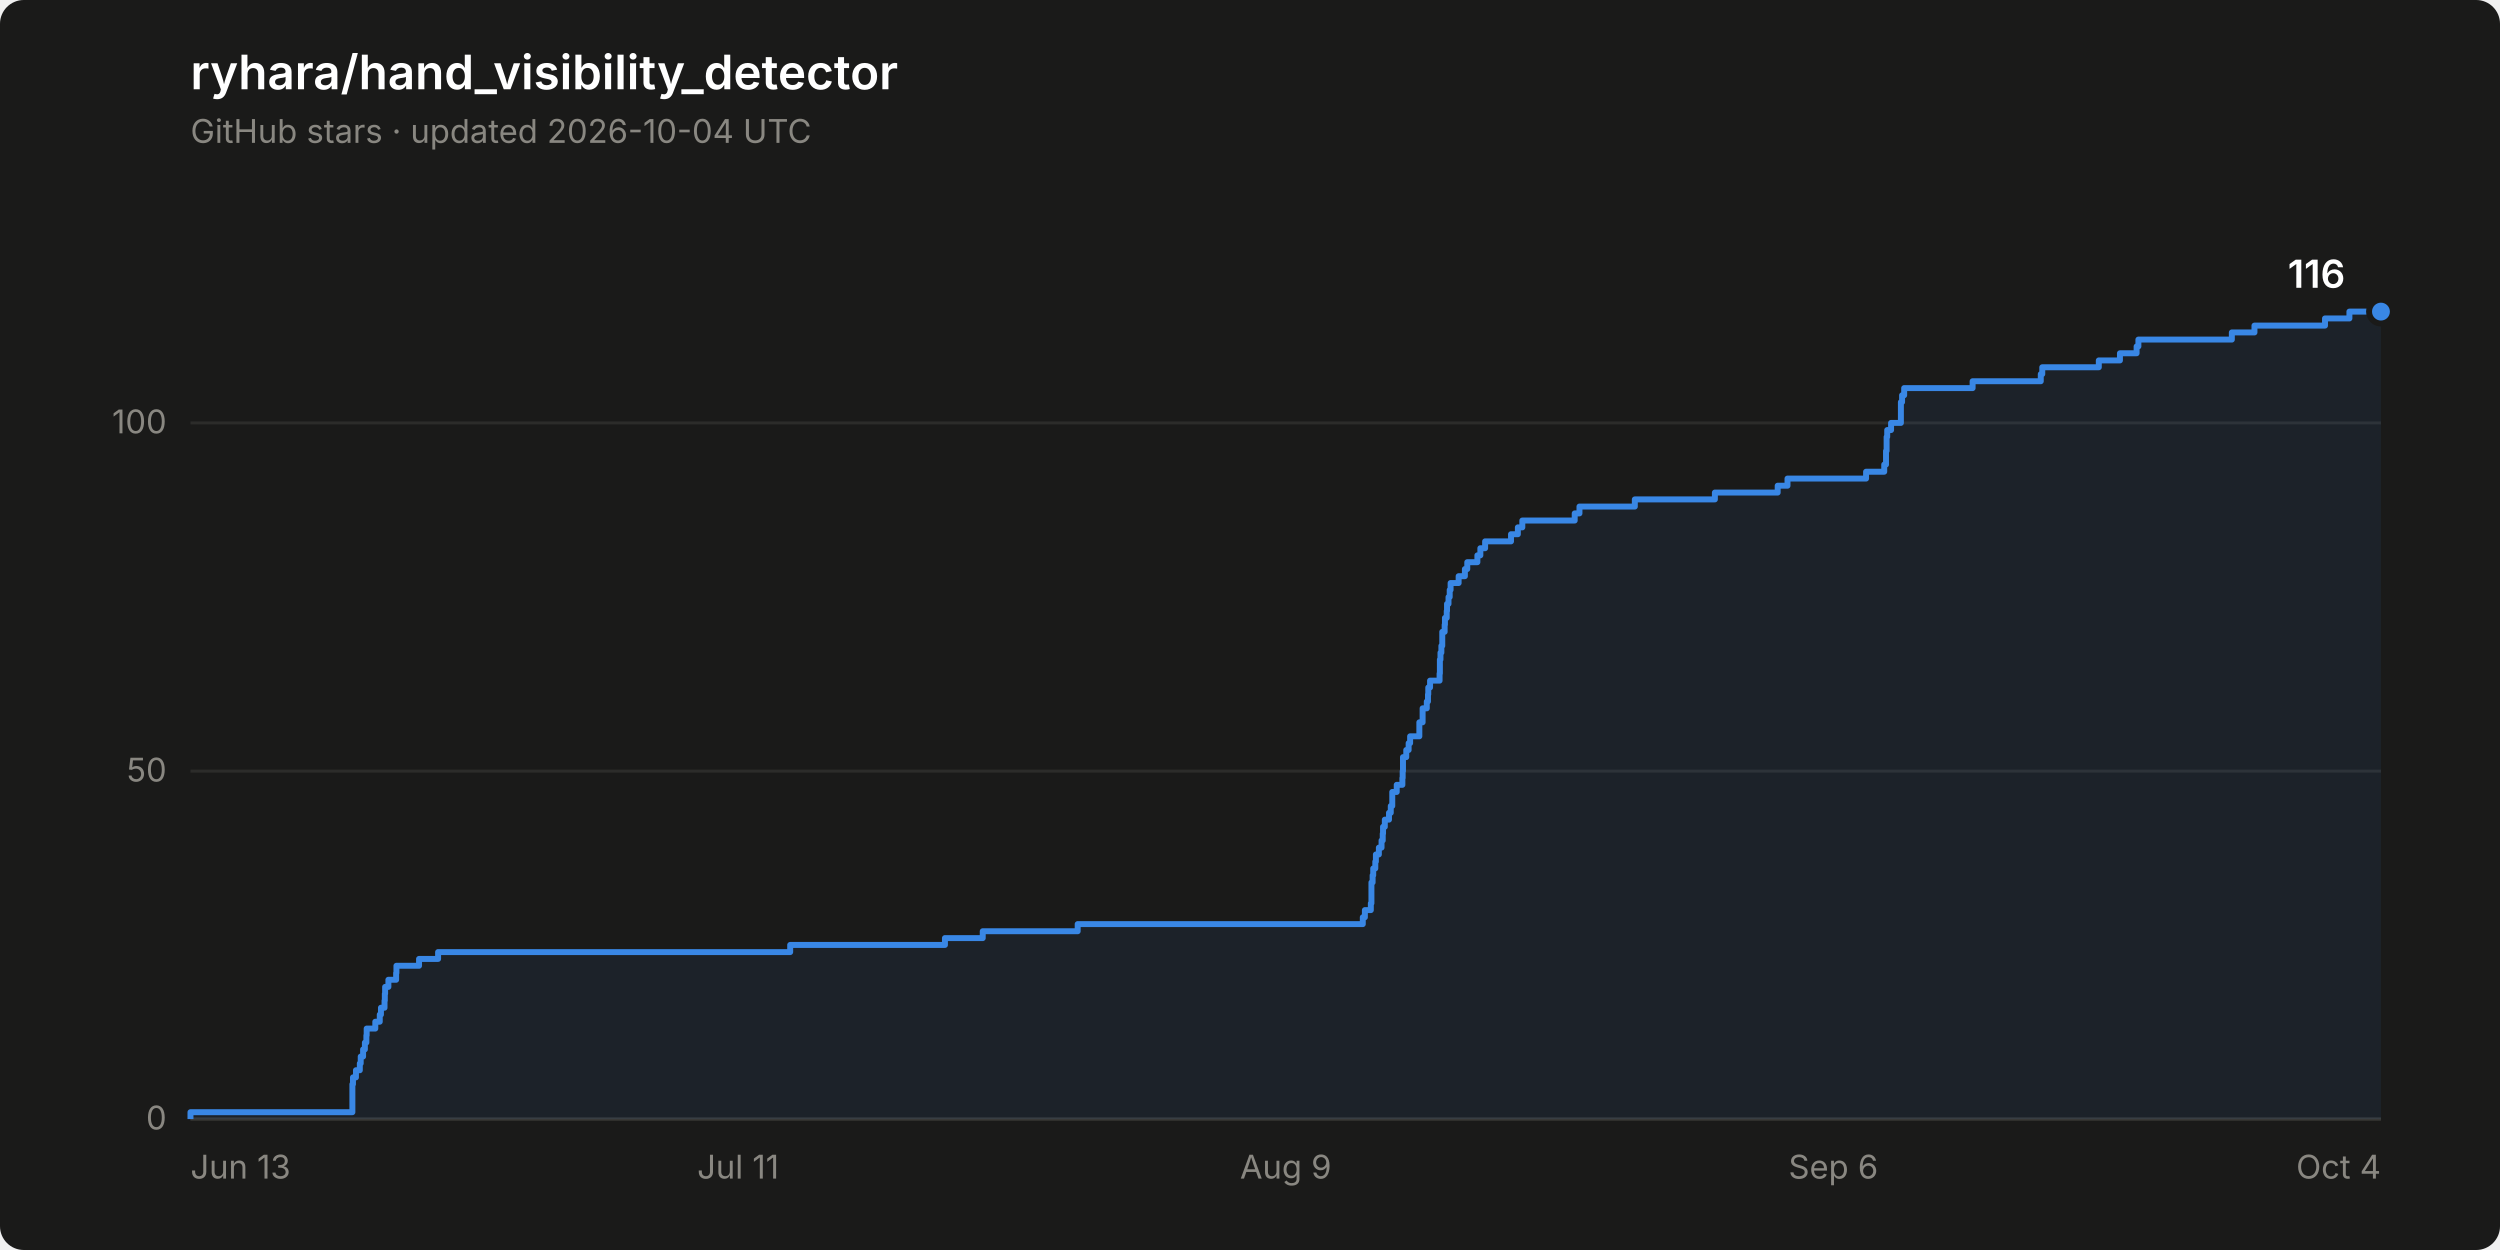
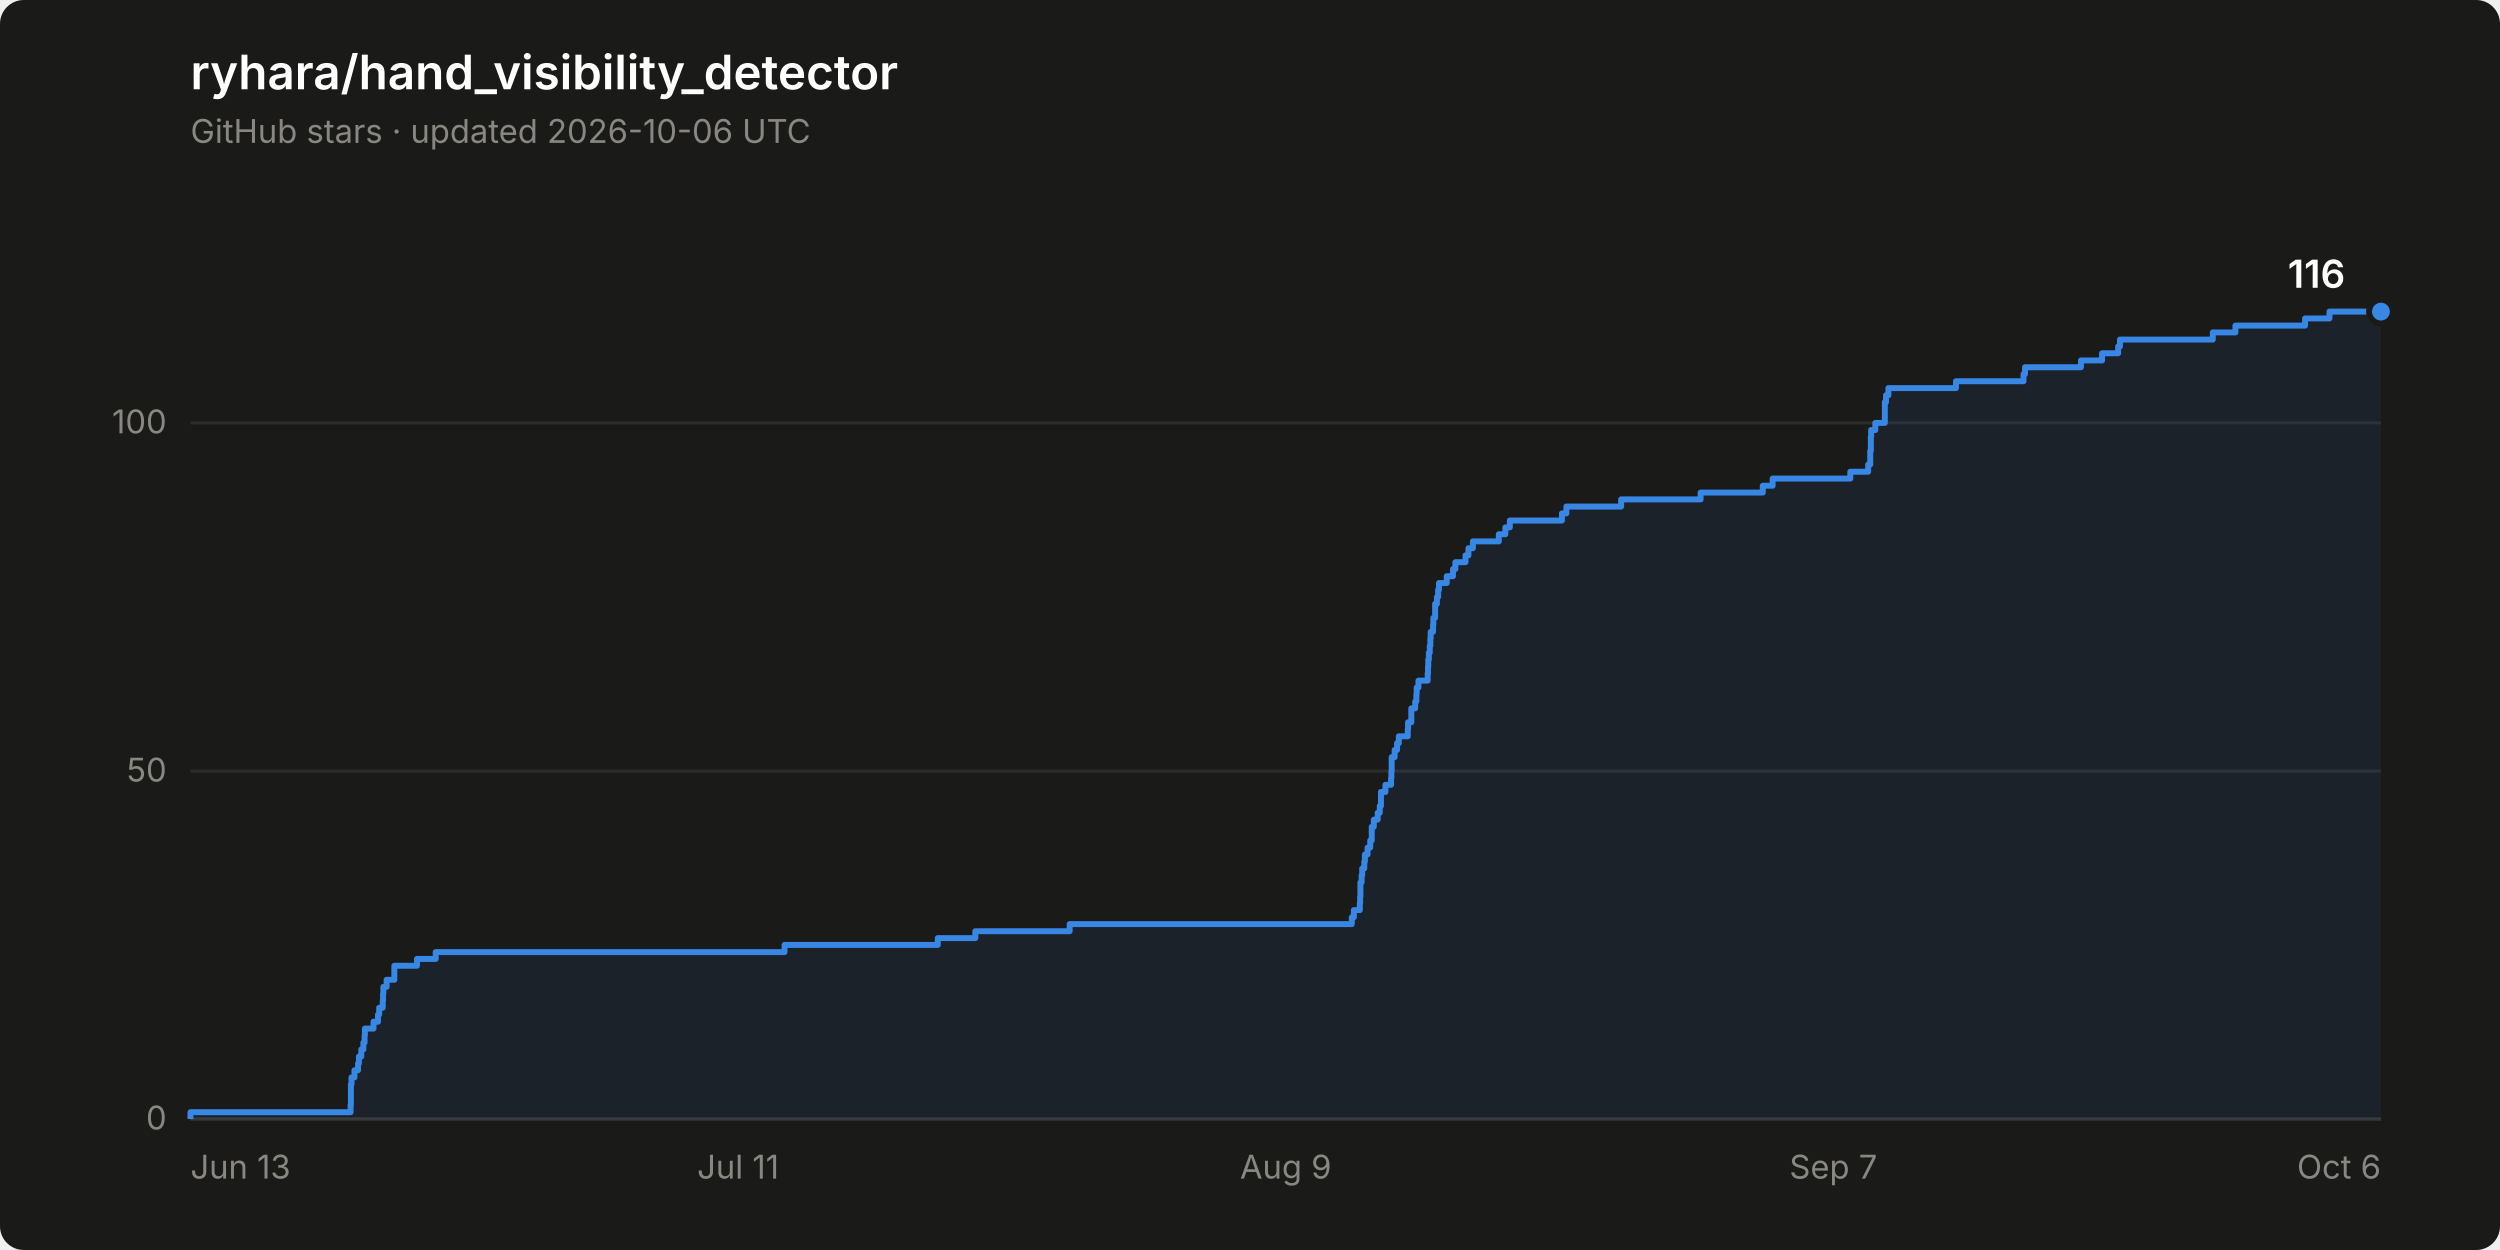
<svg xmlns="http://www.w3.org/2000/svg" width="840" height="420" viewBox="0 0 840 420" role="img" aria-label="Star history of ryhara/hand_visibility_detector: 116 stars">
  <rect width="840" height="420" rx="8" fill="#1a1a19" />
  <text x="64" y="30" font-family="system-ui, -apple-system, &quot;Segoe UI&quot;, sans-serif" font-size="16" font-weight="600" fill="#ffffff">ryhara/hand_visibility_detector</text>
-   <text x="64" y="48" font-family="system-ui, -apple-system, &quot;Segoe UI&quot;, sans-serif" font-size="11" fill="#898781">GitHub stars · updated 2026-10-04 UTC</text>
+   <text x="64" y="48" font-family="system-ui, -apple-system, &quot;Segoe UI&quot;, sans-serif" font-size="11" fill="#898781">GitHub stars · updated 2026-10-06 UTC</text>
  <line x1="64" y1="376.0" x2="800" y2="376.0" stroke="#2c2c2a" stroke-width="1" />
  <text x="56" y="379.5" font-family="system-ui, -apple-system, &quot;Segoe UI&quot;, sans-serif" font-size="11" fill="#898781" text-anchor="end" style="font-variant-numeric: tabular-nums">0</text>
  <line x1="64" y1="259.1" x2="800" y2="259.1" stroke="#2c2c2a" stroke-width="1" />
  <text x="56" y="262.6" font-family="system-ui, -apple-system, &quot;Segoe UI&quot;, sans-serif" font-size="11" fill="#898781" text-anchor="end" style="font-variant-numeric: tabular-nums">50</text>
  <line x1="64" y1="142.1" x2="800" y2="142.1" stroke="#2c2c2a" stroke-width="1" />
  <text x="56" y="145.6" font-family="system-ui, -apple-system, &quot;Segoe UI&quot;, sans-serif" font-size="11" fill="#898781" text-anchor="end" style="font-variant-numeric: tabular-nums">100</text>
  <line x1="64" y1="376.0" x2="800" y2="376.0" stroke="#383835" stroke-width="1" />
  <text x="64.0" y="396" font-family="system-ui, -apple-system, &quot;Segoe UI&quot;, sans-serif" font-size="11" fill="#898781" text-anchor="start">Jun 13</text>
  <text x="248.0" y="396" font-family="system-ui, -apple-system, &quot;Segoe UI&quot;, sans-serif" font-size="11" fill="#898781" text-anchor="middle">Jul 11</text>
  <text x="432.0" y="396" font-family="system-ui, -apple-system, &quot;Segoe UI&quot;, sans-serif" font-size="11" fill="#898781" text-anchor="middle">Aug 9</text>
-   <text x="616.0" y="396" font-family="system-ui, -apple-system, &quot;Segoe UI&quot;, sans-serif" font-size="11" fill="#898781" text-anchor="middle">Sep 6</text>
-   <text x="800.0" y="396" font-family="system-ui, -apple-system, &quot;Segoe UI&quot;, sans-serif" font-size="11" fill="#898781" text-anchor="end">Oct 4</text>
-   <path d="M 64.0 376.0 L 64.0 373.7 L 118.4 373.7 L 118.4 371.3 L 118.4 371.3 L 118.4 369.0 L 118.4 369.0 L 118.4 366.6 L 118.4 366.6 L 118.4 364.3 L 118.6 364.3 L 118.6 362.0 L 119.6 362.0 L 119.6 359.6 L 120.9 359.6 L 120.9 357.3 L 121.2 357.3 L 121.2 355.0 L 122.0 355.0 L 122.0 352.6 L 122.6 352.6 L 122.6 350.3 L 123.1 350.3 L 123.1 347.9 L 123.2 347.9 L 123.2 345.6 L 126.1 345.6 L 126.1 343.3 L 127.6 343.3 L 127.6 340.9 L 128.0 340.9 L 128.0 338.6 L 129.2 338.6 L 129.2 336.2 L 129.3 336.2 L 129.3 333.9 L 129.4 333.9 L 129.4 331.6 L 130.5 331.6 L 130.5 329.2 L 133.1 329.2 L 133.1 326.9 L 133.2 326.9 L 133.2 324.5 L 140.8 324.5 L 140.8 322.2 L 147.2 322.2 L 147.2 319.9 L 265.5 319.9 L 265.5 317.5 L 317.5 317.5 L 317.5 315.2 L 330.2 315.2 L 330.2 312.9 L 362.1 312.9 L 362.1 310.5 L 457.9 310.5 L 457.9 308.2 L 458.6 308.2 L 458.6 305.8 L 460.6 305.8 L 460.6 303.5 L 460.8 303.5 L 460.8 301.2 L 460.8 301.2 L 460.8 298.8 L 460.8 298.8 L 460.8 296.5 L 461.2 296.5 L 461.2 294.1 L 461.4 294.1 L 461.4 291.8 L 462.1 291.8 L 462.1 289.5 L 462.3 289.5 L 462.3 287.1 L 463.3 287.1 L 463.3 284.8 L 464.2 284.8 L 464.2 282.4 L 464.6 282.4 L 464.6 280.1 L 464.7 280.1 L 464.7 277.8 L 465.3 277.8 L 465.3 275.4 L 466.7 275.4 L 466.7 273.1 L 467.3 273.1 L 467.3 270.8 L 467.8 270.8 L 467.8 268.4 L 467.8 268.4 L 467.8 266.1 L 469.3 266.1 L 469.3 263.7 L 471.2 263.7 L 471.2 261.4 L 471.3 261.4 L 471.3 259.1 L 471.4 259.1 L 471.4 256.7 L 471.4 256.7 L 471.4 254.4 L 472.5 254.4 L 472.5 252.0 L 473.3 252.0 L 473.3 249.7 L 473.8 249.7 L 473.8 247.4 L 476.9 247.4 L 476.9 245.0 L 476.9 245.0 L 476.9 242.7 L 478.0 242.7 L 478.0 240.3 L 478.0 240.3 L 478.0 238.0 L 479.4 238.0 L 479.4 235.7 L 479.8 235.7 L 479.8 233.3 L 479.9 233.3 L 479.9 231.0 L 480.5 231.0 L 480.5 228.7 L 483.7 228.7 L 483.7 226.3 L 483.8 226.3 L 483.8 224.0 L 483.8 224.0 L 483.8 221.6 L 484.0 221.6 L 484.0 219.3 L 484.3 219.3 L 484.3 217.0 L 484.6 217.0 L 484.6 214.6 L 484.6 214.6 L 484.6 212.3 L 485.4 212.3 L 485.4 209.9 L 485.5 209.9 L 485.5 207.6 L 486.1 207.6 L 486.1 205.3 L 486.2 205.3 L 486.2 202.9 L 486.7 202.9 L 486.7 200.6 L 487.1 200.6 L 487.1 198.2 L 487.4 198.2 L 487.4 195.9 L 490.1 195.9 L 490.1 193.6 L 492.2 193.6 L 492.2 191.2 L 493.0 191.2 L 493.0 188.9 L 496.4 188.9 L 496.4 186.6 L 497.4 186.6 L 497.4 184.2 L 499.0 184.2 L 499.0 181.9 L 507.7 181.9 L 507.7 179.5 L 510.0 179.5 L 510.0 177.2 L 511.5 177.2 L 511.5 174.9 L 529.1 174.9 L 529.1 172.5 L 530.7 172.5 L 530.7 170.2 L 549.3 170.2 L 549.3 167.8 L 576.2 167.8 L 576.2 165.5 L 597.3 165.5 L 597.3 163.2 L 600.6 163.2 L 600.6 160.8 L 627.0 160.8 L 627.0 158.5 L 633.1 158.5 L 633.1 156.1 L 633.7 156.1 L 633.7 153.8 L 633.7 153.8 L 633.7 151.5 L 633.9 151.5 L 633.9 149.1 L 633.9 149.1 L 633.9 146.8 L 634.1 146.8 L 634.1 144.5 L 635.4 144.5 L 635.4 142.1 L 638.7 142.1 L 638.7 139.8 L 638.7 139.8 L 638.7 137.4 L 638.7 137.4 L 638.7 135.1 L 639.1 135.1 L 639.1 132.8 L 639.8 132.8 L 639.8 130.4 L 662.8 130.4 L 662.8 128.1 L 685.7 128.1 L 685.7 125.7 L 686.2 125.7 L 686.2 123.4 L 705.2 123.4 L 705.2 121.1 L 712.3 121.1 L 712.3 118.7 L 717.9 118.7 L 717.9 116.4 L 718.5 116.4 L 718.5 114.1 L 749.9 114.1 L 749.9 111.7 L 757.5 111.7 L 757.5 109.4 L 781.2 109.4 L 781.2 107.0 L 789.4 107.0 L 789.4 104.7 L 800.0 104.7 L 800.0 376.0 Z" fill="#3987e5" fill-opacity="0.08" stroke="none" />
-   <path d="M 64.0 376.0 L 64.0 373.7 L 118.4 373.7 L 118.4 371.3 L 118.4 371.3 L 118.4 369.0 L 118.4 369.0 L 118.4 366.6 L 118.4 366.6 L 118.4 364.3 L 118.6 364.3 L 118.6 362.0 L 119.6 362.0 L 119.6 359.6 L 120.9 359.6 L 120.9 357.3 L 121.2 357.3 L 121.2 355.0 L 122.0 355.0 L 122.0 352.6 L 122.6 352.6 L 122.6 350.3 L 123.1 350.3 L 123.1 347.9 L 123.2 347.9 L 123.2 345.6 L 126.1 345.6 L 126.1 343.3 L 127.6 343.3 L 127.6 340.9 L 128.0 340.9 L 128.0 338.6 L 129.2 338.6 L 129.2 336.2 L 129.3 336.2 L 129.3 333.9 L 129.4 333.9 L 129.4 331.6 L 130.5 331.6 L 130.5 329.2 L 133.1 329.2 L 133.1 326.9 L 133.2 326.9 L 133.2 324.5 L 140.8 324.5 L 140.8 322.2 L 147.2 322.2 L 147.2 319.9 L 265.5 319.9 L 265.5 317.5 L 317.5 317.5 L 317.5 315.2 L 330.2 315.2 L 330.2 312.9 L 362.1 312.9 L 362.1 310.5 L 457.9 310.5 L 457.9 308.2 L 458.6 308.2 L 458.6 305.8 L 460.6 305.8 L 460.6 303.5 L 460.8 303.5 L 460.8 301.2 L 460.8 301.2 L 460.8 298.8 L 460.8 298.8 L 460.8 296.5 L 461.2 296.5 L 461.2 294.1 L 461.4 294.1 L 461.4 291.8 L 462.1 291.8 L 462.1 289.5 L 462.3 289.5 L 462.3 287.1 L 463.3 287.1 L 463.3 284.8 L 464.2 284.8 L 464.2 282.4 L 464.6 282.4 L 464.6 280.1 L 464.7 280.1 L 464.7 277.8 L 465.3 277.8 L 465.3 275.4 L 466.7 275.4 L 466.7 273.1 L 467.3 273.1 L 467.3 270.8 L 467.8 270.8 L 467.8 268.4 L 467.8 268.4 L 467.8 266.1 L 469.3 266.1 L 469.3 263.7 L 471.2 263.7 L 471.2 261.4 L 471.3 261.4 L 471.3 259.1 L 471.4 259.1 L 471.4 256.7 L 471.4 256.7 L 471.4 254.4 L 472.5 254.4 L 472.5 252.0 L 473.3 252.0 L 473.3 249.7 L 473.8 249.7 L 473.8 247.4 L 476.9 247.4 L 476.9 245.0 L 476.9 245.0 L 476.9 242.7 L 478.0 242.7 L 478.0 240.3 L 478.0 240.3 L 478.0 238.0 L 479.4 238.0 L 479.4 235.7 L 479.8 235.7 L 479.8 233.3 L 479.9 233.3 L 479.9 231.0 L 480.5 231.0 L 480.5 228.7 L 483.7 228.7 L 483.7 226.3 L 483.8 226.3 L 483.8 224.0 L 483.8 224.0 L 483.8 221.6 L 484.0 221.6 L 484.0 219.3 L 484.3 219.3 L 484.3 217.0 L 484.6 217.0 L 484.6 214.6 L 484.6 214.6 L 484.6 212.3 L 485.4 212.3 L 485.4 209.9 L 485.5 209.9 L 485.5 207.6 L 486.1 207.6 L 486.1 205.3 L 486.2 205.3 L 486.2 202.9 L 486.7 202.9 L 486.7 200.6 L 487.1 200.6 L 487.1 198.2 L 487.4 198.2 L 487.4 195.9 L 490.1 195.9 L 490.1 193.6 L 492.2 193.6 L 492.2 191.2 L 493.0 191.2 L 493.0 188.9 L 496.4 188.9 L 496.4 186.6 L 497.4 186.6 L 497.4 184.2 L 499.0 184.2 L 499.0 181.9 L 507.7 181.9 L 507.7 179.5 L 510.0 179.5 L 510.0 177.2 L 511.5 177.2 L 511.5 174.9 L 529.1 174.9 L 529.1 172.5 L 530.7 172.5 L 530.7 170.2 L 549.3 170.2 L 549.3 167.8 L 576.2 167.8 L 576.2 165.5 L 597.3 165.5 L 597.3 163.2 L 600.6 163.2 L 600.6 160.8 L 627.0 160.8 L 627.0 158.5 L 633.1 158.5 L 633.1 156.1 L 633.7 156.1 L 633.7 153.8 L 633.7 153.8 L 633.7 151.5 L 633.9 151.5 L 633.9 149.1 L 633.9 149.1 L 633.9 146.8 L 634.1 146.8 L 634.1 144.5 L 635.4 144.5 L 635.4 142.1 L 638.7 142.1 L 638.7 139.8 L 638.7 139.8 L 638.7 137.4 L 638.7 137.4 L 638.7 135.1 L 639.1 135.1 L 639.1 132.8 L 639.8 132.8 L 639.8 130.4 L 662.8 130.4 L 662.8 128.1 L 685.7 128.1 L 685.7 125.7 L 686.2 125.7 L 686.2 123.4 L 705.2 123.4 L 705.2 121.1 L 712.3 121.1 L 712.3 118.7 L 717.9 118.7 L 717.9 116.4 L 718.5 116.4 L 718.5 114.1 L 749.9 114.1 L 749.9 111.7 L 757.5 111.7 L 757.5 109.4 L 781.2 109.4 L 781.2 107.0 L 789.4 107.0 L 789.4 104.7 L 800.0 104.7" fill="none" stroke="#3987e5" stroke-width="2" stroke-linejoin="round" />
+   <text x="616.0" y="396" font-family="system-ui, -apple-system, &quot;Segoe UI&quot;, sans-serif" font-size="11" fill="#898781" text-anchor="middle">Sep 7</text>
+   <text x="800.0" y="396" font-family="system-ui, -apple-system, &quot;Segoe UI&quot;, sans-serif" font-size="11" fill="#898781" text-anchor="end">Oct 6</text>
+   <path d="M 64.0 376.0 L 64.0 373.7 L 117.8 373.7 L 117.8 371.3 L 117.9 371.3 L 117.9 369.0 L 117.9 369.0 L 117.9 366.6 L 117.9 366.6 L 117.9 364.3 L 118.1 364.3 L 118.1 362.0 L 119.1 362.0 L 119.1 359.6 L 120.3 359.6 L 120.3 357.3 L 120.6 357.3 L 120.6 355.0 L 121.4 355.0 L 121.4 352.6 L 122.1 352.6 L 122.1 350.3 L 122.5 350.3 L 122.5 347.9 L 122.6 347.9 L 122.6 345.6 L 125.5 345.6 L 125.5 343.3 L 127.0 343.3 L 127.0 340.9 L 127.4 340.9 L 127.4 338.6 L 128.6 338.6 L 128.6 336.2 L 128.7 336.2 L 128.7 333.9 L 128.8 333.9 L 128.8 331.6 L 129.9 331.6 L 129.9 329.2 L 132.5 329.2 L 132.5 326.9 L 132.5 326.9 L 132.5 324.5 L 140.1 324.5 L 140.1 322.2 L 146.4 322.2 L 146.4 319.9 L 263.6 319.9 L 263.6 317.5 L 315.1 317.5 L 315.1 315.2 L 327.7 315.2 L 327.7 312.9 L 359.4 312.9 L 359.4 310.5 L 454.2 310.5 L 454.2 308.2 L 454.9 308.2 L 454.9 305.8 L 456.9 305.8 L 456.9 303.5 L 457.0 303.5 L 457.0 301.2 L 457.1 301.2 L 457.1 298.8 L 457.1 298.8 L 457.1 296.5 L 457.5 296.5 L 457.5 294.1 L 457.7 294.1 L 457.7 291.8 L 458.4 291.8 L 458.4 289.5 L 458.6 289.5 L 458.6 287.1 L 459.5 287.1 L 459.5 284.8 L 460.4 284.8 L 460.4 282.4 L 460.9 282.4 L 460.9 280.1 L 460.9 280.1 L 460.9 277.8 L 461.6 277.8 L 461.6 275.4 L 462.9 275.4 L 462.9 273.1 L 463.6 273.1 L 463.6 270.8 L 464.0 270.8 L 464.0 268.4 L 464.0 268.4 L 464.0 266.1 L 465.5 266.1 L 465.5 263.7 L 467.4 263.7 L 467.4 261.4 L 467.5 261.4 L 467.5 259.1 L 467.6 259.1 L 467.6 256.7 L 467.6 256.7 L 467.6 254.4 L 468.6 254.4 L 468.6 252.0 L 469.4 252.0 L 469.4 249.7 L 470.0 249.7 L 470.0 247.4 L 473.0 247.4 L 473.0 245.0 L 473.1 245.0 L 473.1 242.7 L 474.2 242.7 L 474.2 240.3 L 474.2 240.3 L 474.2 238.0 L 475.5 238.0 L 475.5 235.7 L 475.9 235.7 L 475.9 233.3 L 476.0 233.3 L 476.0 231.0 L 476.6 231.0 L 476.6 228.7 L 479.7 228.7 L 479.7 226.3 L 479.8 226.3 L 479.8 224.0 L 479.9 224.0 L 479.9 221.6 L 480.1 221.6 L 480.1 219.3 L 480.4 219.3 L 480.4 217.0 L 480.6 217.0 L 480.6 214.6 L 480.7 214.6 L 480.7 212.3 L 481.5 212.3 L 481.5 209.9 L 481.6 209.9 L 481.6 207.6 L 482.2 207.6 L 482.2 205.3 L 482.2 205.3 L 482.2 202.9 L 482.8 202.9 L 482.8 200.6 L 483.2 200.6 L 483.2 198.2 L 483.5 198.2 L 483.5 195.9 L 486.1 195.9 L 486.1 193.6 L 488.2 193.6 L 488.2 191.2 L 489.0 191.2 L 489.0 188.9 L 492.4 188.9 L 492.4 186.6 L 493.4 186.6 L 493.4 184.2 L 494.9 184.2 L 494.9 181.9 L 503.6 181.9 L 503.6 179.5 L 505.8 179.5 L 505.8 177.2 L 507.3 177.2 L 507.3 174.9 L 524.8 174.9 L 524.8 172.5 L 526.3 172.5 L 526.3 170.2 L 544.7 170.2 L 544.7 167.8 L 571.4 167.8 L 571.4 165.5 L 592.3 165.5 L 592.3 163.2 L 595.6 163.2 L 595.6 160.8 L 621.7 160.8 L 621.7 158.5 L 627.7 158.5 L 627.7 156.1 L 628.4 156.1 L 628.4 153.8 L 628.4 153.8 L 628.4 151.5 L 628.6 151.5 L 628.6 149.1 L 628.6 149.1 L 628.6 146.8 L 628.7 146.8 L 628.7 144.5 L 630.1 144.5 L 630.1 142.1 L 633.3 142.1 L 633.3 139.8 L 633.3 139.8 L 633.3 137.4 L 633.3 137.4 L 633.3 135.1 L 633.7 135.1 L 633.7 132.8 L 634.5 132.8 L 634.5 130.4 L 657.2 130.4 L 657.2 128.1 L 679.9 128.1 L 679.9 125.7 L 680.4 125.7 L 680.4 123.4 L 699.2 123.4 L 699.2 121.1 L 706.3 121.1 L 706.3 118.7 L 711.7 118.7 L 711.7 116.4 L 712.3 116.4 L 712.3 114.1 L 743.5 114.1 L 743.5 111.7 L 751.1 111.7 L 751.1 109.4 L 774.5 109.4 L 774.5 107.0 L 782.7 107.0 L 782.7 104.7 L 800.0 104.7 L 800.0 376.0 Z" fill="#3987e5" fill-opacity="0.08" stroke="none" />
+   <path d="M 64.0 376.0 L 64.0 373.7 L 117.8 373.7 L 117.8 371.3 L 117.9 371.3 L 117.9 369.0 L 117.9 369.0 L 117.9 366.6 L 117.9 366.6 L 117.9 364.3 L 118.1 364.3 L 118.1 362.0 L 119.1 362.0 L 119.1 359.6 L 120.3 359.6 L 120.3 357.3 L 120.6 357.3 L 120.6 355.0 L 121.4 355.0 L 121.4 352.6 L 122.1 352.6 L 122.1 350.3 L 122.5 350.3 L 122.5 347.9 L 122.6 347.9 L 122.6 345.6 L 125.5 345.6 L 125.5 343.3 L 127.0 343.3 L 127.0 340.9 L 127.4 340.9 L 127.4 338.6 L 128.6 338.6 L 128.6 336.2 L 128.7 336.2 L 128.7 333.9 L 128.8 333.9 L 128.8 331.6 L 129.9 331.6 L 129.9 329.2 L 132.5 329.2 L 132.5 326.9 L 132.5 326.9 L 132.5 324.5 L 140.1 324.5 L 140.1 322.2 L 146.4 322.2 L 146.4 319.9 L 263.6 319.9 L 263.6 317.5 L 315.1 317.5 L 315.1 315.2 L 327.7 315.2 L 327.7 312.9 L 359.4 312.9 L 359.4 310.5 L 454.2 310.5 L 454.2 308.2 L 454.9 308.2 L 454.9 305.8 L 456.9 305.8 L 456.9 303.5 L 457.0 303.5 L 457.0 301.2 L 457.1 301.2 L 457.1 298.8 L 457.1 298.8 L 457.1 296.5 L 457.5 296.5 L 457.5 294.1 L 457.7 294.1 L 457.7 291.8 L 458.4 291.8 L 458.4 289.5 L 458.6 289.5 L 458.6 287.1 L 459.5 287.1 L 459.5 284.8 L 460.4 284.8 L 460.4 282.4 L 460.9 282.4 L 460.9 280.1 L 460.9 280.1 L 460.9 277.8 L 461.6 277.8 L 461.6 275.4 L 462.9 275.4 L 462.9 273.1 L 463.6 273.1 L 463.6 270.8 L 464.0 270.8 L 464.0 268.4 L 464.0 268.4 L 464.0 266.1 L 465.5 266.1 L 465.5 263.7 L 467.4 263.7 L 467.4 261.4 L 467.5 261.4 L 467.5 259.1 L 467.6 259.1 L 467.6 256.7 L 467.6 256.7 L 467.6 254.4 L 468.6 254.4 L 468.6 252.0 L 469.4 252.0 L 469.4 249.7 L 470.0 249.7 L 470.0 247.4 L 473.0 247.4 L 473.0 245.0 L 473.1 245.0 L 473.1 242.7 L 474.2 242.7 L 474.2 240.3 L 474.2 240.3 L 474.2 238.0 L 475.5 238.0 L 475.5 235.7 L 475.9 235.7 L 475.9 233.3 L 476.0 233.3 L 476.0 231.0 L 476.6 231.0 L 476.6 228.7 L 479.7 228.7 L 479.7 226.3 L 479.8 226.3 L 479.8 224.0 L 479.9 224.0 L 479.9 221.6 L 480.1 221.6 L 480.1 219.3 L 480.4 219.3 L 480.4 217.0 L 480.6 217.0 L 480.6 214.6 L 480.7 214.6 L 480.7 212.3 L 481.5 212.3 L 481.5 209.9 L 481.6 209.9 L 481.6 207.6 L 482.2 207.6 L 482.2 205.3 L 482.2 205.3 L 482.2 202.9 L 482.8 202.9 L 482.8 200.6 L 483.2 200.6 L 483.2 198.2 L 483.5 198.2 L 483.5 195.9 L 486.1 195.9 L 486.1 193.6 L 488.2 193.6 L 488.2 191.2 L 489.0 191.2 L 489.0 188.9 L 492.4 188.9 L 492.4 186.6 L 493.4 186.6 L 493.4 184.2 L 494.9 184.2 L 494.9 181.9 L 503.6 181.9 L 503.6 179.5 L 505.8 179.5 L 505.8 177.2 L 507.3 177.2 L 507.3 174.9 L 524.8 174.9 L 524.8 172.5 L 526.3 172.5 L 526.3 170.2 L 544.7 170.2 L 544.7 167.8 L 571.4 167.8 L 571.4 165.5 L 592.3 165.5 L 592.3 163.2 L 595.6 163.2 L 595.6 160.8 L 621.7 160.8 L 621.7 158.5 L 627.7 158.5 L 627.7 156.1 L 628.4 156.1 L 628.4 153.8 L 628.4 153.8 L 628.4 151.5 L 628.6 151.5 L 628.6 149.1 L 628.6 149.1 L 628.6 146.8 L 628.7 146.8 L 628.7 144.5 L 630.1 144.5 L 630.1 142.1 L 633.3 142.1 L 633.3 139.8 L 633.3 139.8 L 633.3 137.4 L 633.3 137.4 L 633.3 135.1 L 633.7 135.1 L 633.7 132.8 L 634.5 132.8 L 634.5 130.4 L 657.2 130.4 L 657.2 128.1 L 679.9 128.1 L 679.9 125.7 L 680.4 125.7 L 680.4 123.4 L 699.2 123.4 L 699.2 121.1 L 706.3 121.1 L 706.3 118.7 L 711.7 118.7 L 711.7 116.4 L 712.3 116.4 L 712.3 114.1 L 743.5 114.1 L 743.5 111.7 L 751.1 111.7 L 751.1 109.4 L 774.5 109.4 L 774.5 107.0 L 782.7 107.0 L 782.7 104.7 L 800.0 104.7" fill="none" stroke="#3987e5" stroke-width="2" stroke-linejoin="round" />
  <circle cx="800.0" cy="104.7" r="4" fill="#3987e5" stroke="#1a1a19" stroke-width="2" />
  <text x="788.0" y="96.7" font-family="system-ui, -apple-system, &quot;Segoe UI&quot;, sans-serif" font-size="13" font-weight="600" fill="#ffffff" text-anchor="end" style="font-variant-numeric: tabular-nums">116</text>
</svg>
